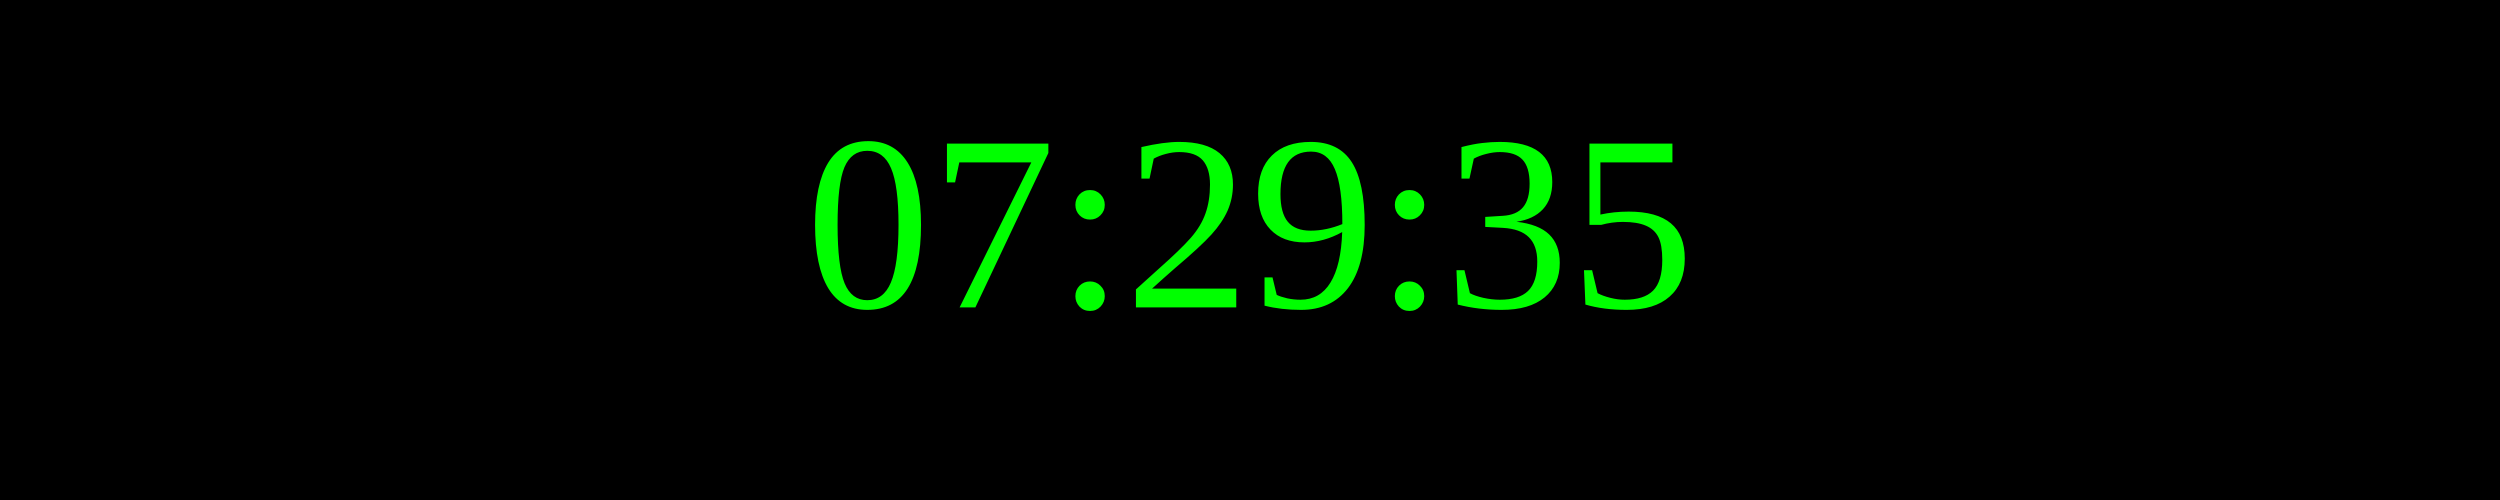
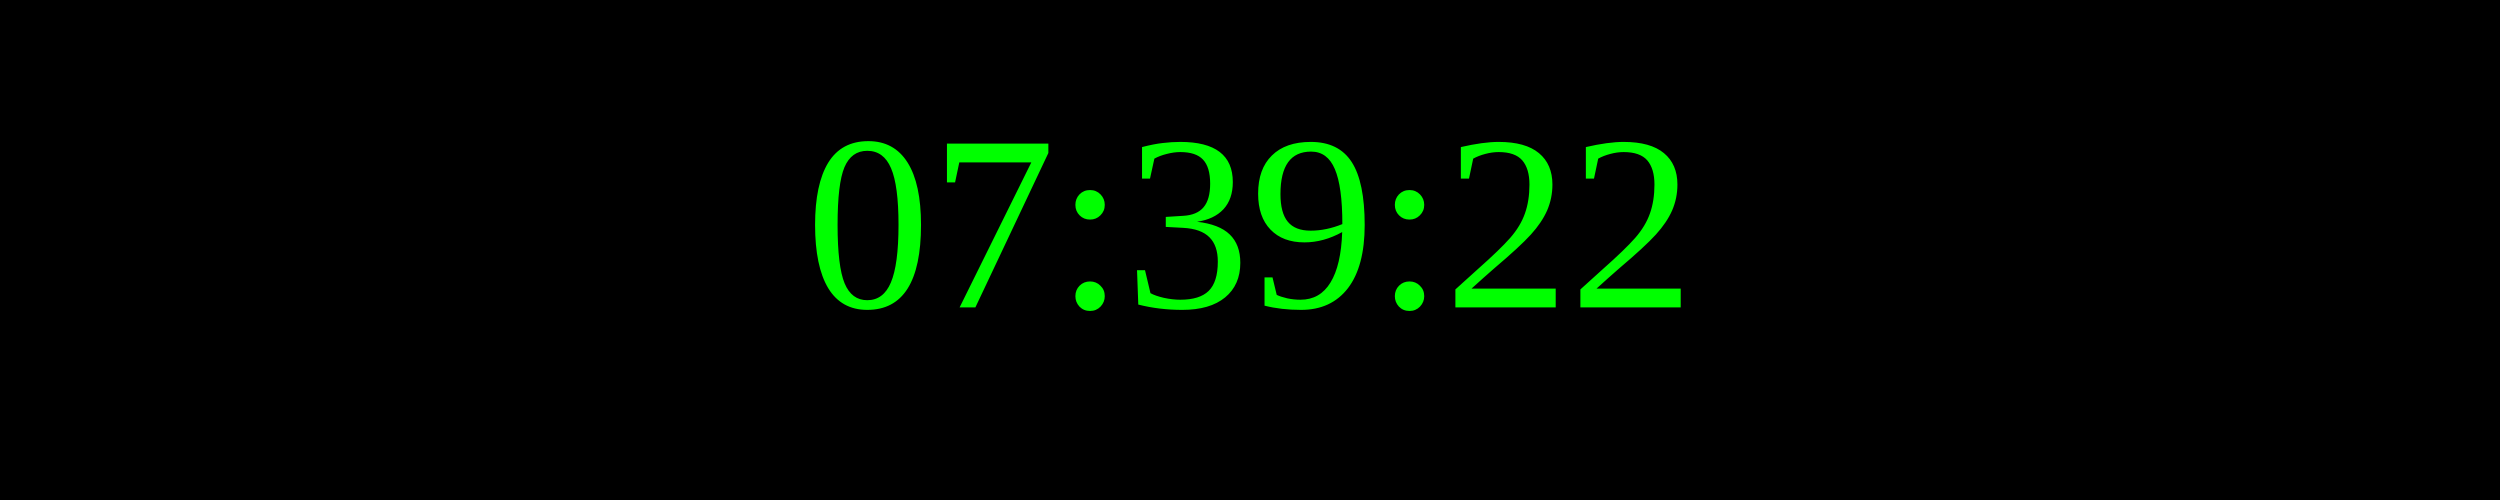
<svg xmlns="http://www.w3.org/2000/svg" width="250" height="50">
  <rect width="100%" height="100%" fill="black" />
  <text x="50%" y="50%" font-size="25" fill="lime" text-anchor="middle" dominant-baseline="middle">
- 07:29:35
+ 07:39:22
</text>
</svg>
